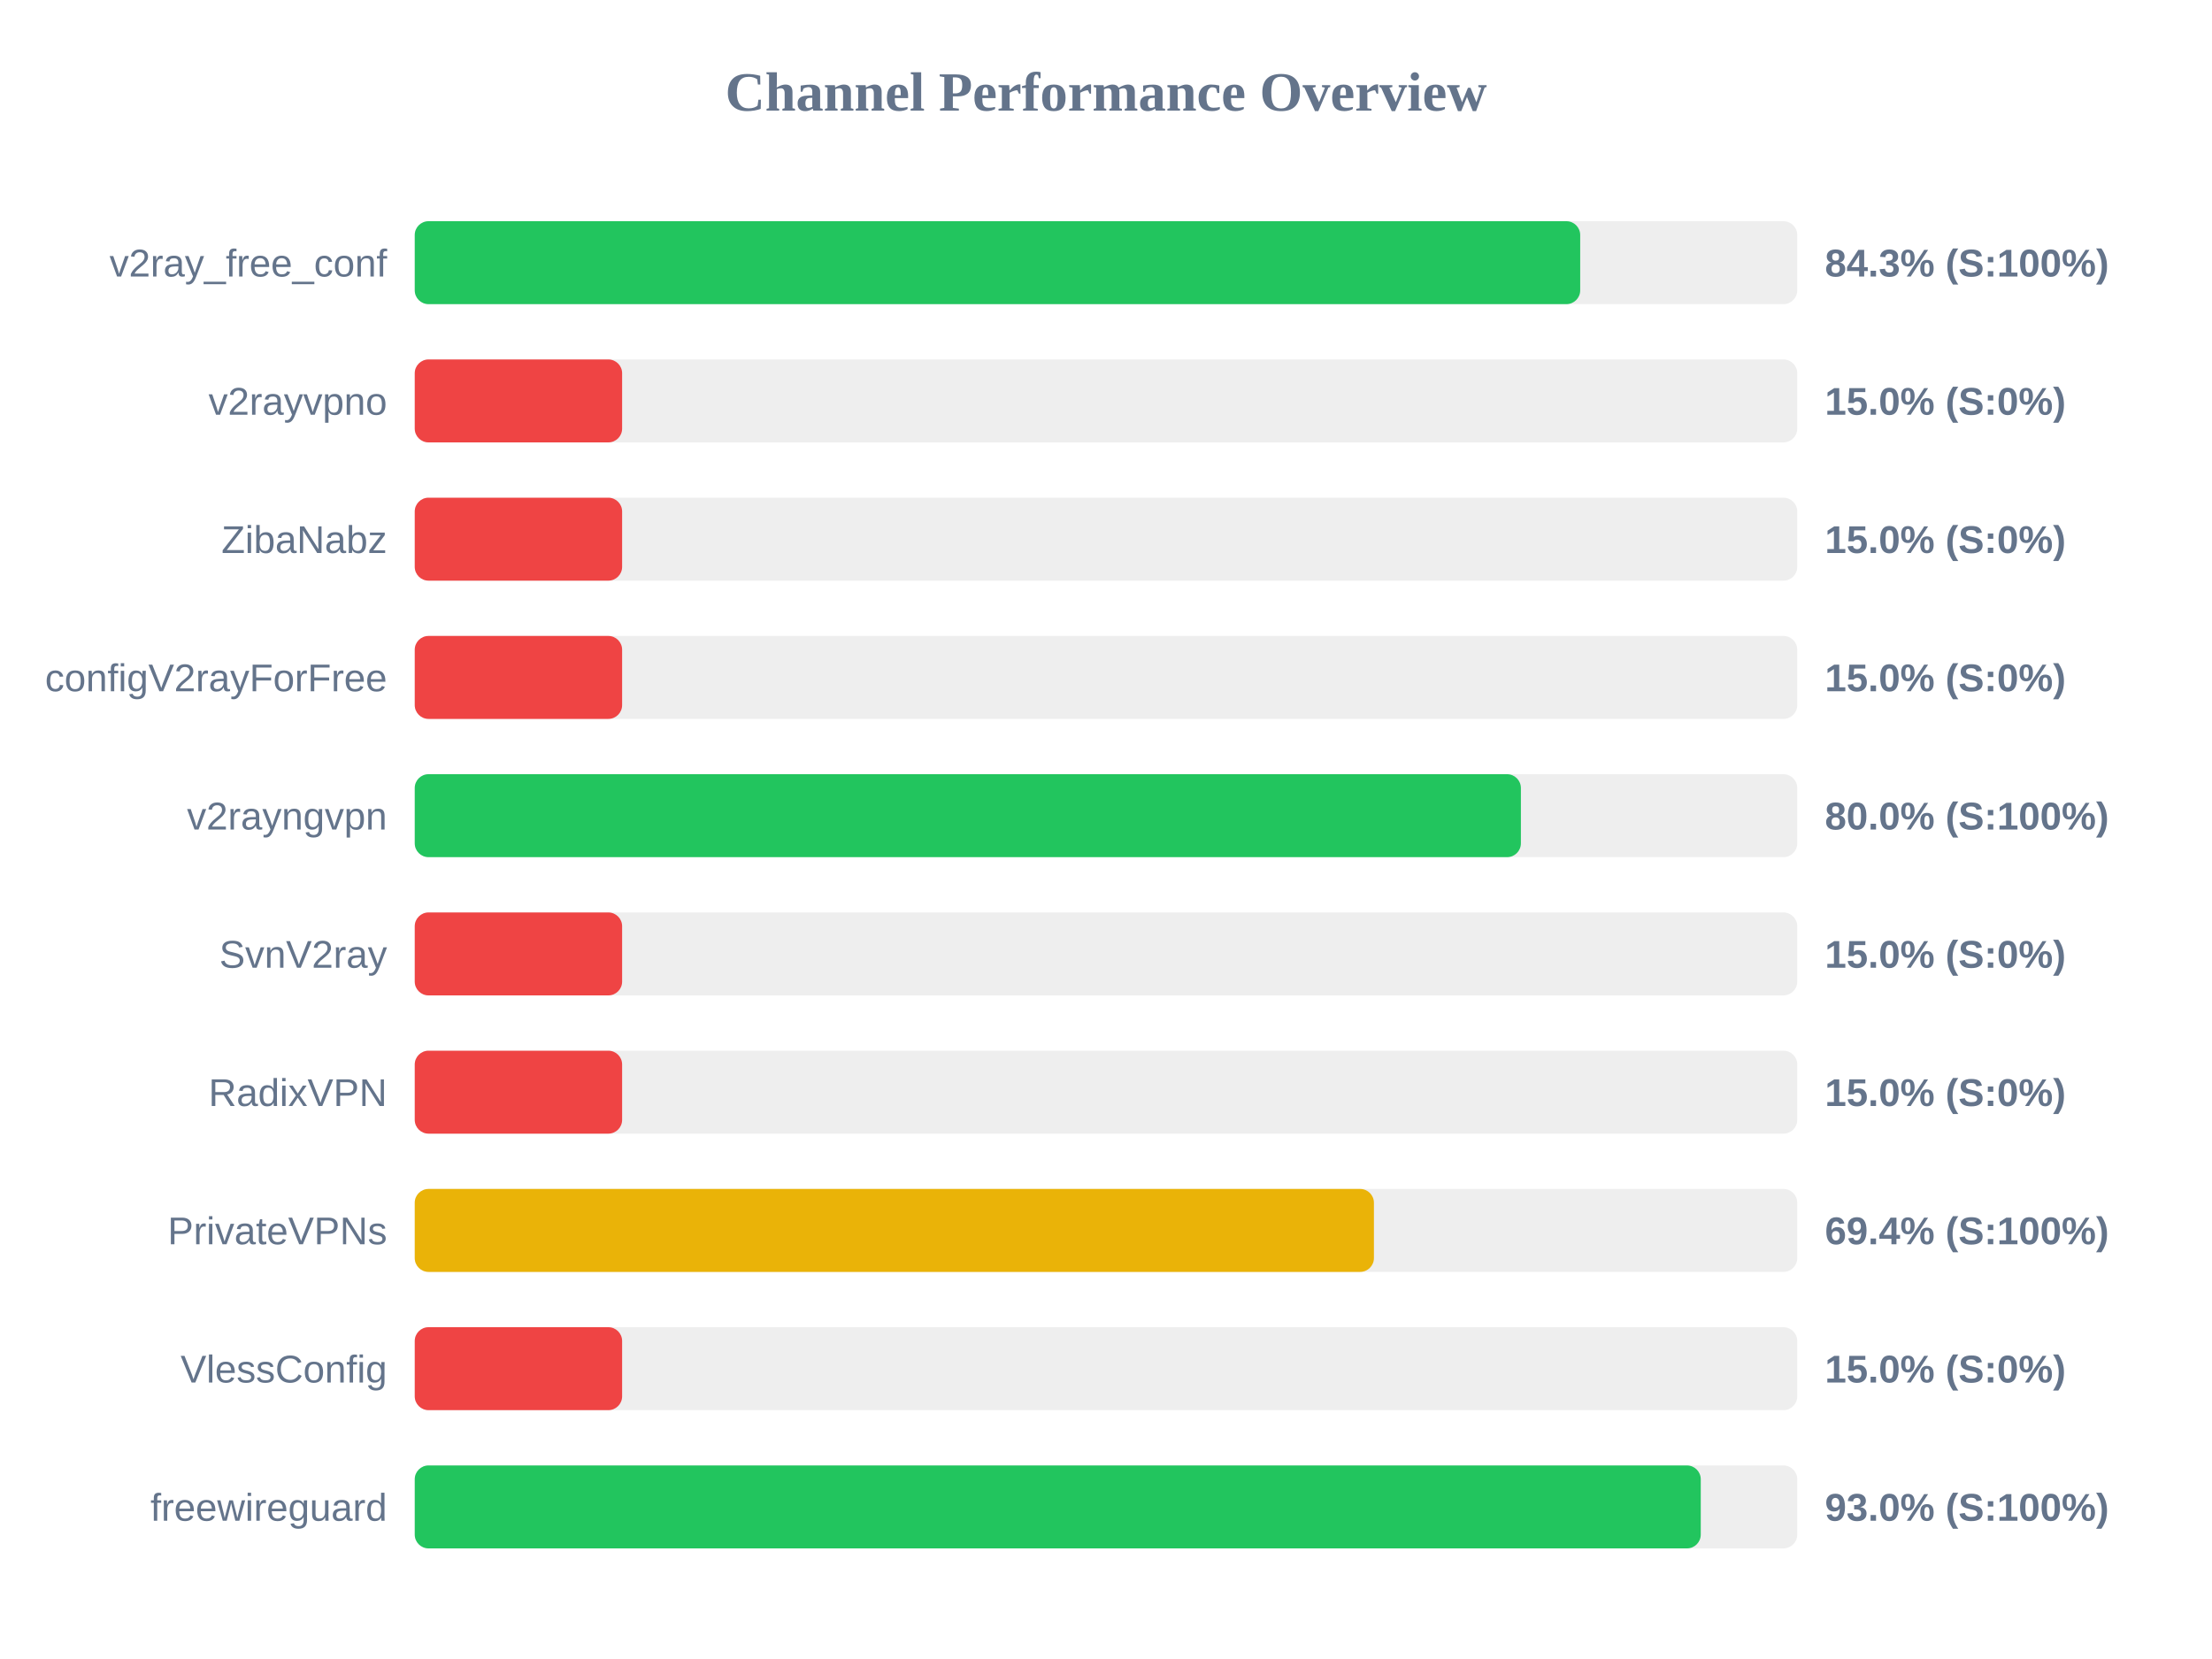
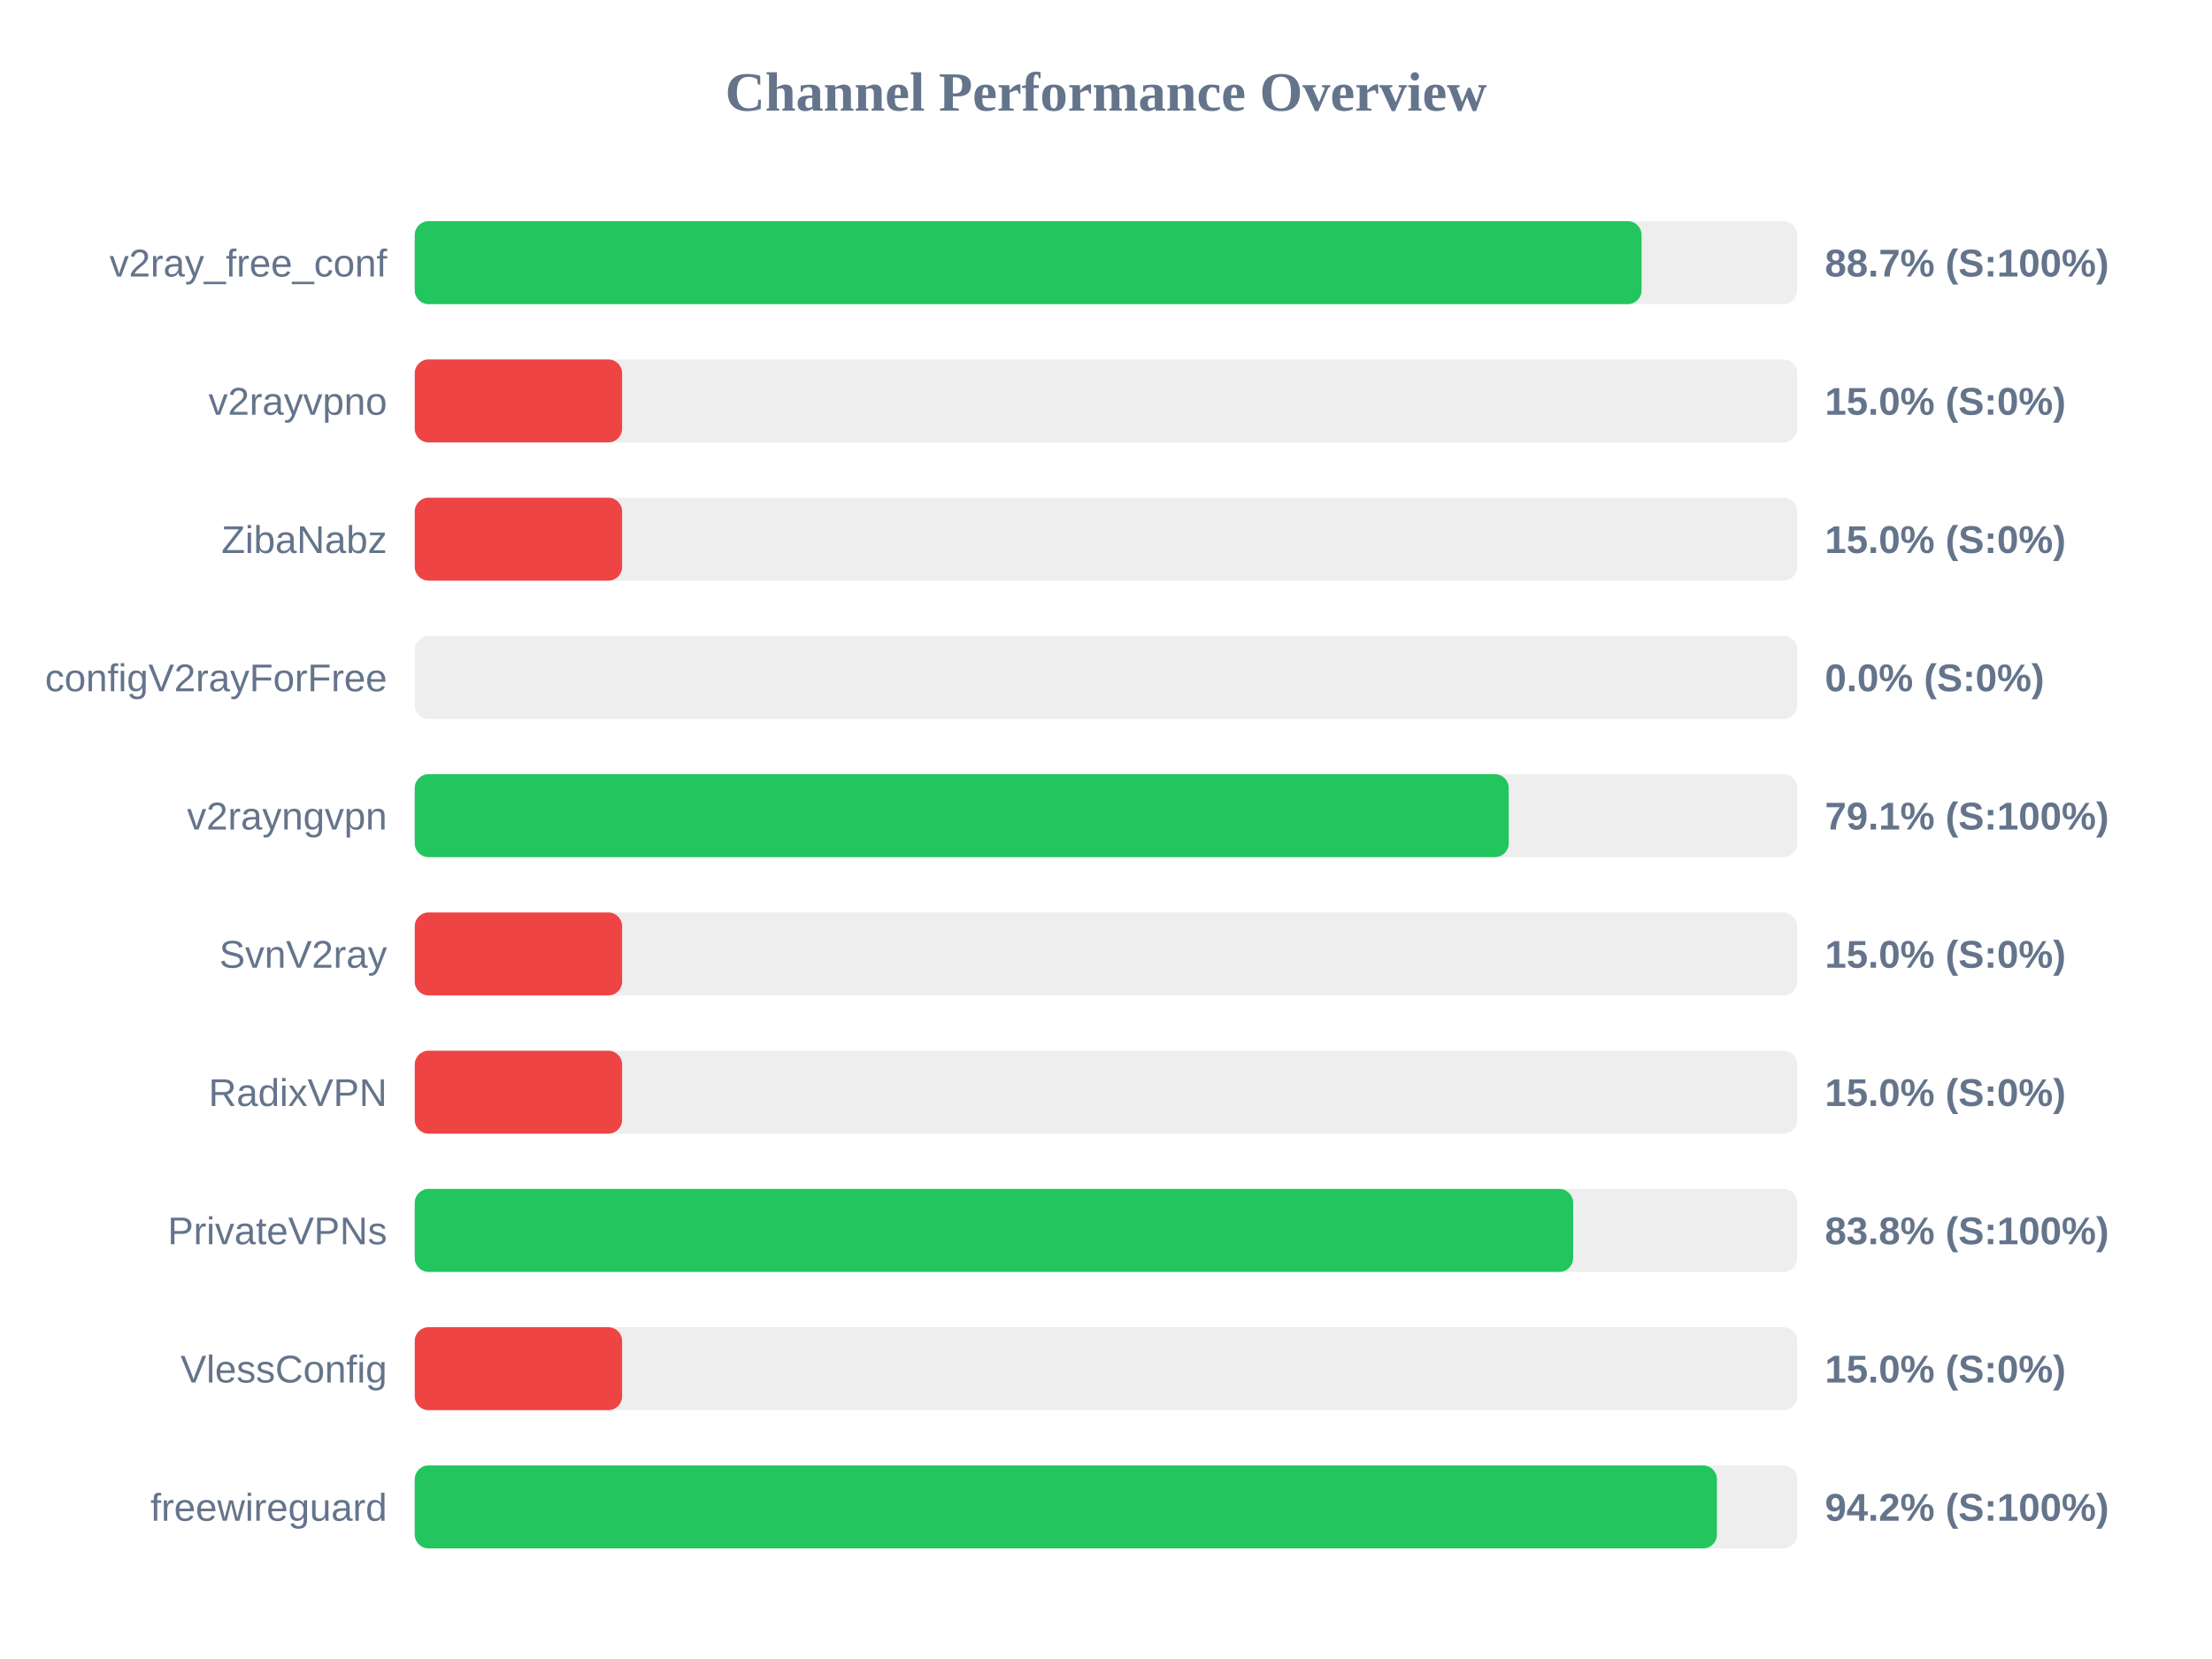
<svg xmlns="http://www.w3.org/2000/svg" width="800" height="600" version="1.1">
  <style>
        .row { font: 14px Arial; fill: #64748b; }
        .score { font: bold 14px Arial; fill: #64748b; }
    </style>
  <text x="400" y="40" text-anchor="middle" font-size="20px" font-weight="bold" fill="#64748b">Channel Performance Overview</text>
  <rect x="150" y="80" width="500" height="30" fill="#eee" rx="5" />
-   <rect x="150" y="80" width="421.5" height="30" fill="#22c55e" rx="5" />
+   <rect x="150" y="80" width="443.7" height="30" fill="#22c55e" rx="5" />
  <text x="140" y="100" text-anchor="end" class="row">v2ray_free_conf</text>
-   <text x="660" y="100" text-anchor="start" class="score">84.3% (S:100%)</text>
+   <text x="660" y="100" text-anchor="start" class="score">88.7% (S:100%)</text>
  <rect x="150" y="130" width="500" height="30" fill="#eee" rx="5" />
  <rect x="150" y="130" width="75.0" height="30" fill="#ef4444" rx="5" />
  <text x="140" y="150" text-anchor="end" class="row">v2rayvpno</text>
  <text x="660" y="150" text-anchor="start" class="score">15.0% (S:0%)</text>
  <rect x="150" y="180" width="500" height="30" fill="#eee" rx="5" />
  <rect x="150" y="180" width="75.0" height="30" fill="#ef4444" rx="5" />
  <text x="140" y="200" text-anchor="end" class="row">ZibaNabz</text>
  <text x="660" y="200" text-anchor="start" class="score">15.0% (S:0%)</text>
  <rect x="150" y="230" width="500" height="30" fill="#eee" rx="5" />
-   <rect x="150" y="230" width="75.0" height="30" fill="#ef4444" rx="5" />
+   <rect x="150" y="230" width="0.0" height="30" fill="#ef4444" rx="5" />
  <text x="140" y="250" text-anchor="end" class="row">configV2rayForFree</text>
-   <text x="660" y="250" text-anchor="start" class="score">15.0% (S:0%)</text>
+   <text x="660" y="250" text-anchor="start" class="score">0.0% (S:0%)</text>
  <rect x="150" y="280" width="500" height="30" fill="#eee" rx="5" />
-   <rect x="150" y="280" width="400.05" height="30" fill="#22c55e" rx="5" />
+   <rect x="150" y="280" width="395.65" height="30" fill="#22c55e" rx="5" />
  <text x="140" y="300" text-anchor="end" class="row">v2rayngvpn</text>
-   <text x="660" y="300" text-anchor="start" class="score">80.0% (S:100%)</text>
+   <text x="660" y="300" text-anchor="start" class="score">79.1% (S:100%)</text>
  <rect x="150" y="330" width="500" height="30" fill="#eee" rx="5" />
  <rect x="150" y="330" width="75.0" height="30" fill="#ef4444" rx="5" />
  <text x="140" y="350" text-anchor="end" class="row">SvnV2ray</text>
  <text x="660" y="350" text-anchor="start" class="score">15.0% (S:0%)</text>
  <rect x="150" y="380" width="500" height="30" fill="#eee" rx="5" />
  <rect x="150" y="380" width="75.0" height="30" fill="#ef4444" rx="5" />
  <text x="140" y="400" text-anchor="end" class="row">RadixVPN</text>
  <text x="660" y="400" text-anchor="start" class="score">15.0% (S:0%)</text>
  <rect x="150" y="430" width="500" height="30" fill="#eee" rx="5" />
-   <rect x="150" y="430" width="346.9" height="30" fill="#eab308" rx="5" />
+   <rect x="150" y="430" width="418.95" height="30" fill="#22c55e" rx="5" />
  <text x="140" y="450" text-anchor="end" class="row">PrivateVPNs</text>
-   <text x="660" y="450" text-anchor="start" class="score">69.4% (S:100%)</text>
+   <text x="660" y="450" text-anchor="start" class="score">83.8% (S:100%)</text>
  <rect x="150" y="480" width="500" height="30" fill="#eee" rx="5" />
  <rect x="150" y="480" width="75.0" height="30" fill="#ef4444" rx="5" />
  <text x="140" y="500" text-anchor="end" class="row">VlessConfig</text>
  <text x="660" y="500" text-anchor="start" class="score">15.0% (S:0%)</text>
  <rect x="150" y="530" width="500" height="30" fill="#eee" rx="5" />
-   <rect x="150" y="530" width="465.1" height="30" fill="#22c55e" rx="5" />
+   <rect x="150" y="530" width="470.95" height="30" fill="#22c55e" rx="5" />
  <text x="140" y="550" text-anchor="end" class="row">freewireguard</text>
-   <text x="660" y="550" text-anchor="start" class="score">93.0% (S:100%)</text>
+   <text x="660" y="550" text-anchor="start" class="score">94.2% (S:100%)</text>
</svg>
